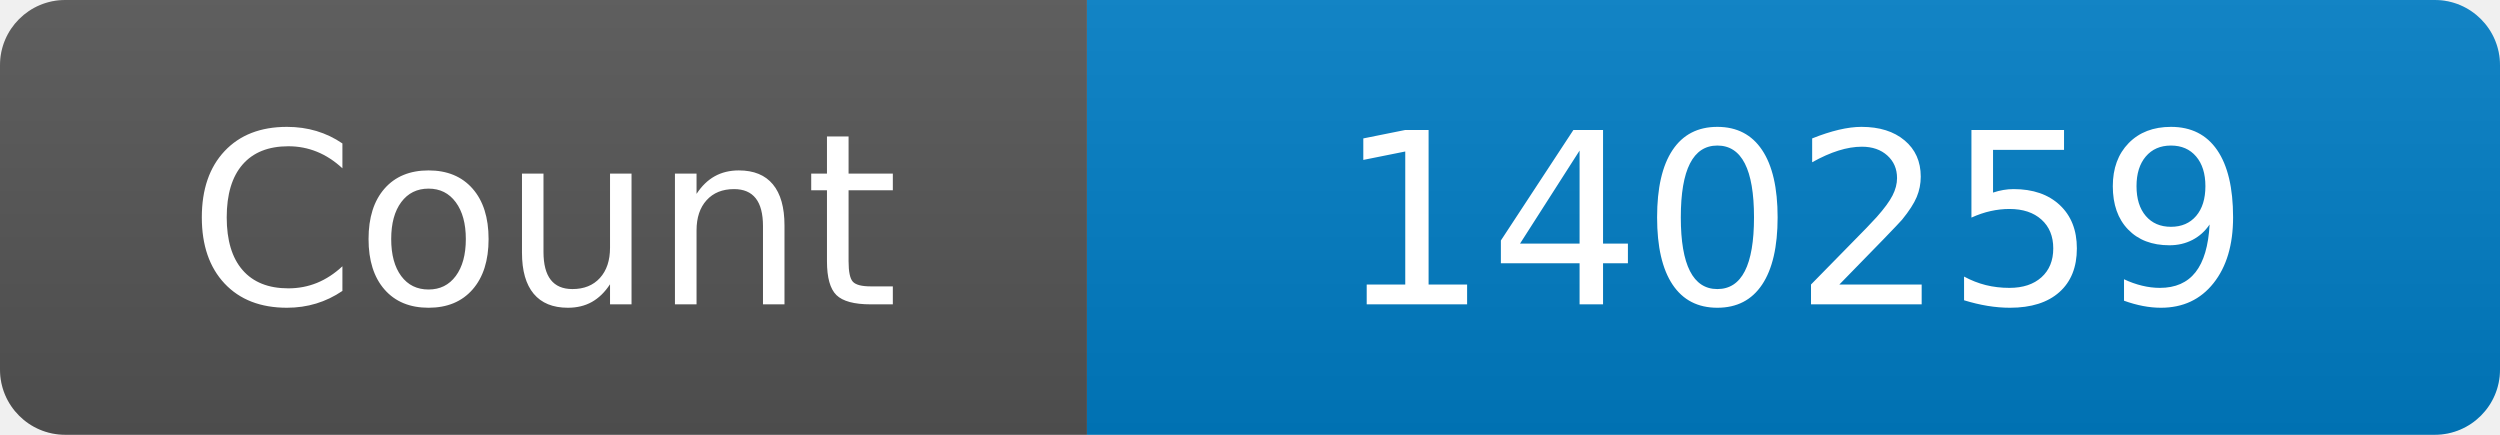
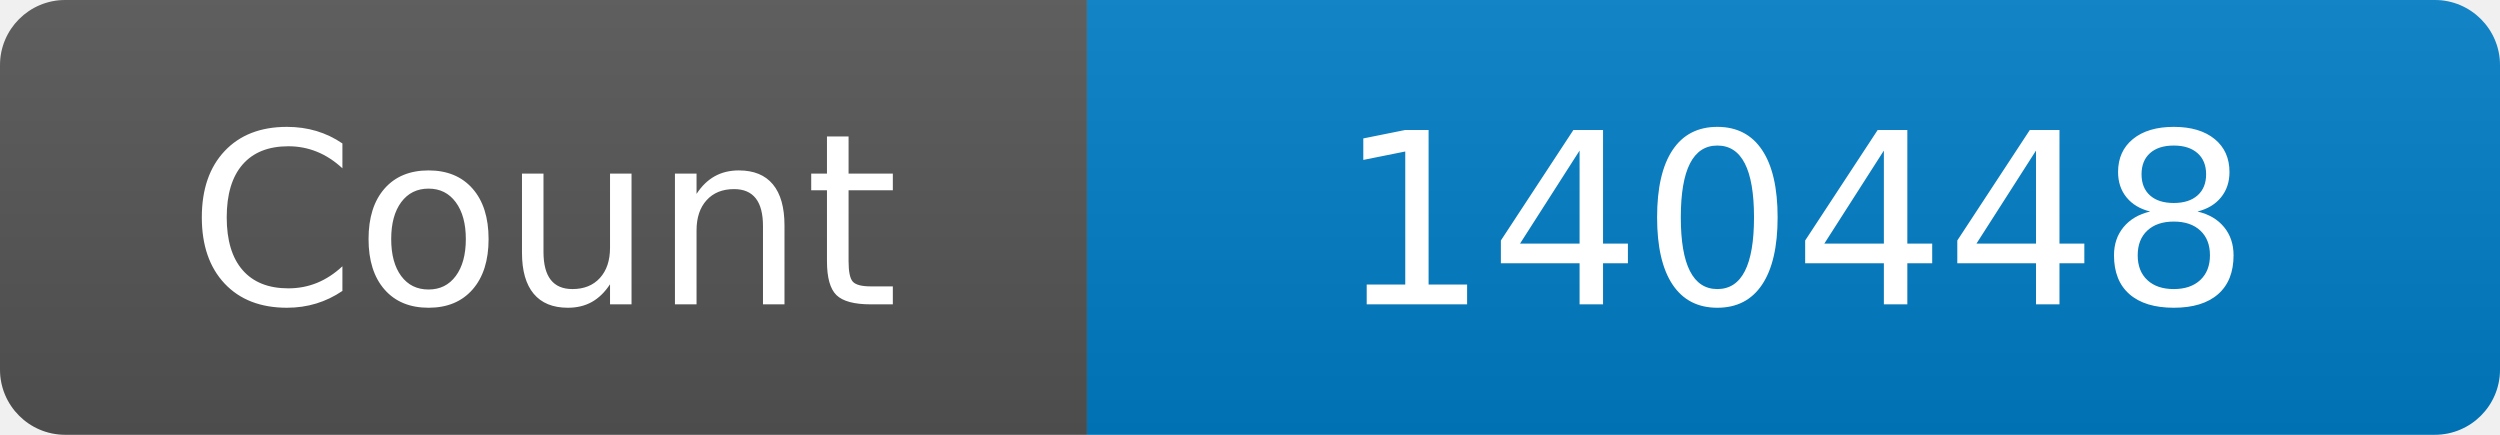
<svg xmlns="http://www.w3.org/2000/svg" width="115" height="20" role="img" aria-label="Maintained?: yes">
  <linearGradient id="s" x2="0" y2="100%">
    <stop offset="0" stop-color="#bbb" stop-opacity=".1" />
    <stop offset="1" stop-opacity=".1" />
  </linearGradient>
  <clipPath id="r">
    <rect width="115" height="20" rx="3" fill="#fff" />
  </clipPath>
  <g clip-path="url(#r)">
    <rect width="50" height="20" fill="#555" />
    <rect x="50" width="160" height="20" fill="#007ec6" />
    <rect width="115" height="20" fill="url(#s)" />
  </g>
  <g fill="#fff" text-anchor="middle" font-family="Verdana,Geneva,DejaVu Sans,sans-serif" font-size="110">
    <text x="250" y="140" transform="scale(.1)" fill="#fff">Count</text>
-     <text x="825" y="140" transform="scale(.1)" fill="#fff">140259</text>
+     <text x="825" y="140" transform="scale(.1)" fill="#fff">140448</text>
  </g>
</svg>
